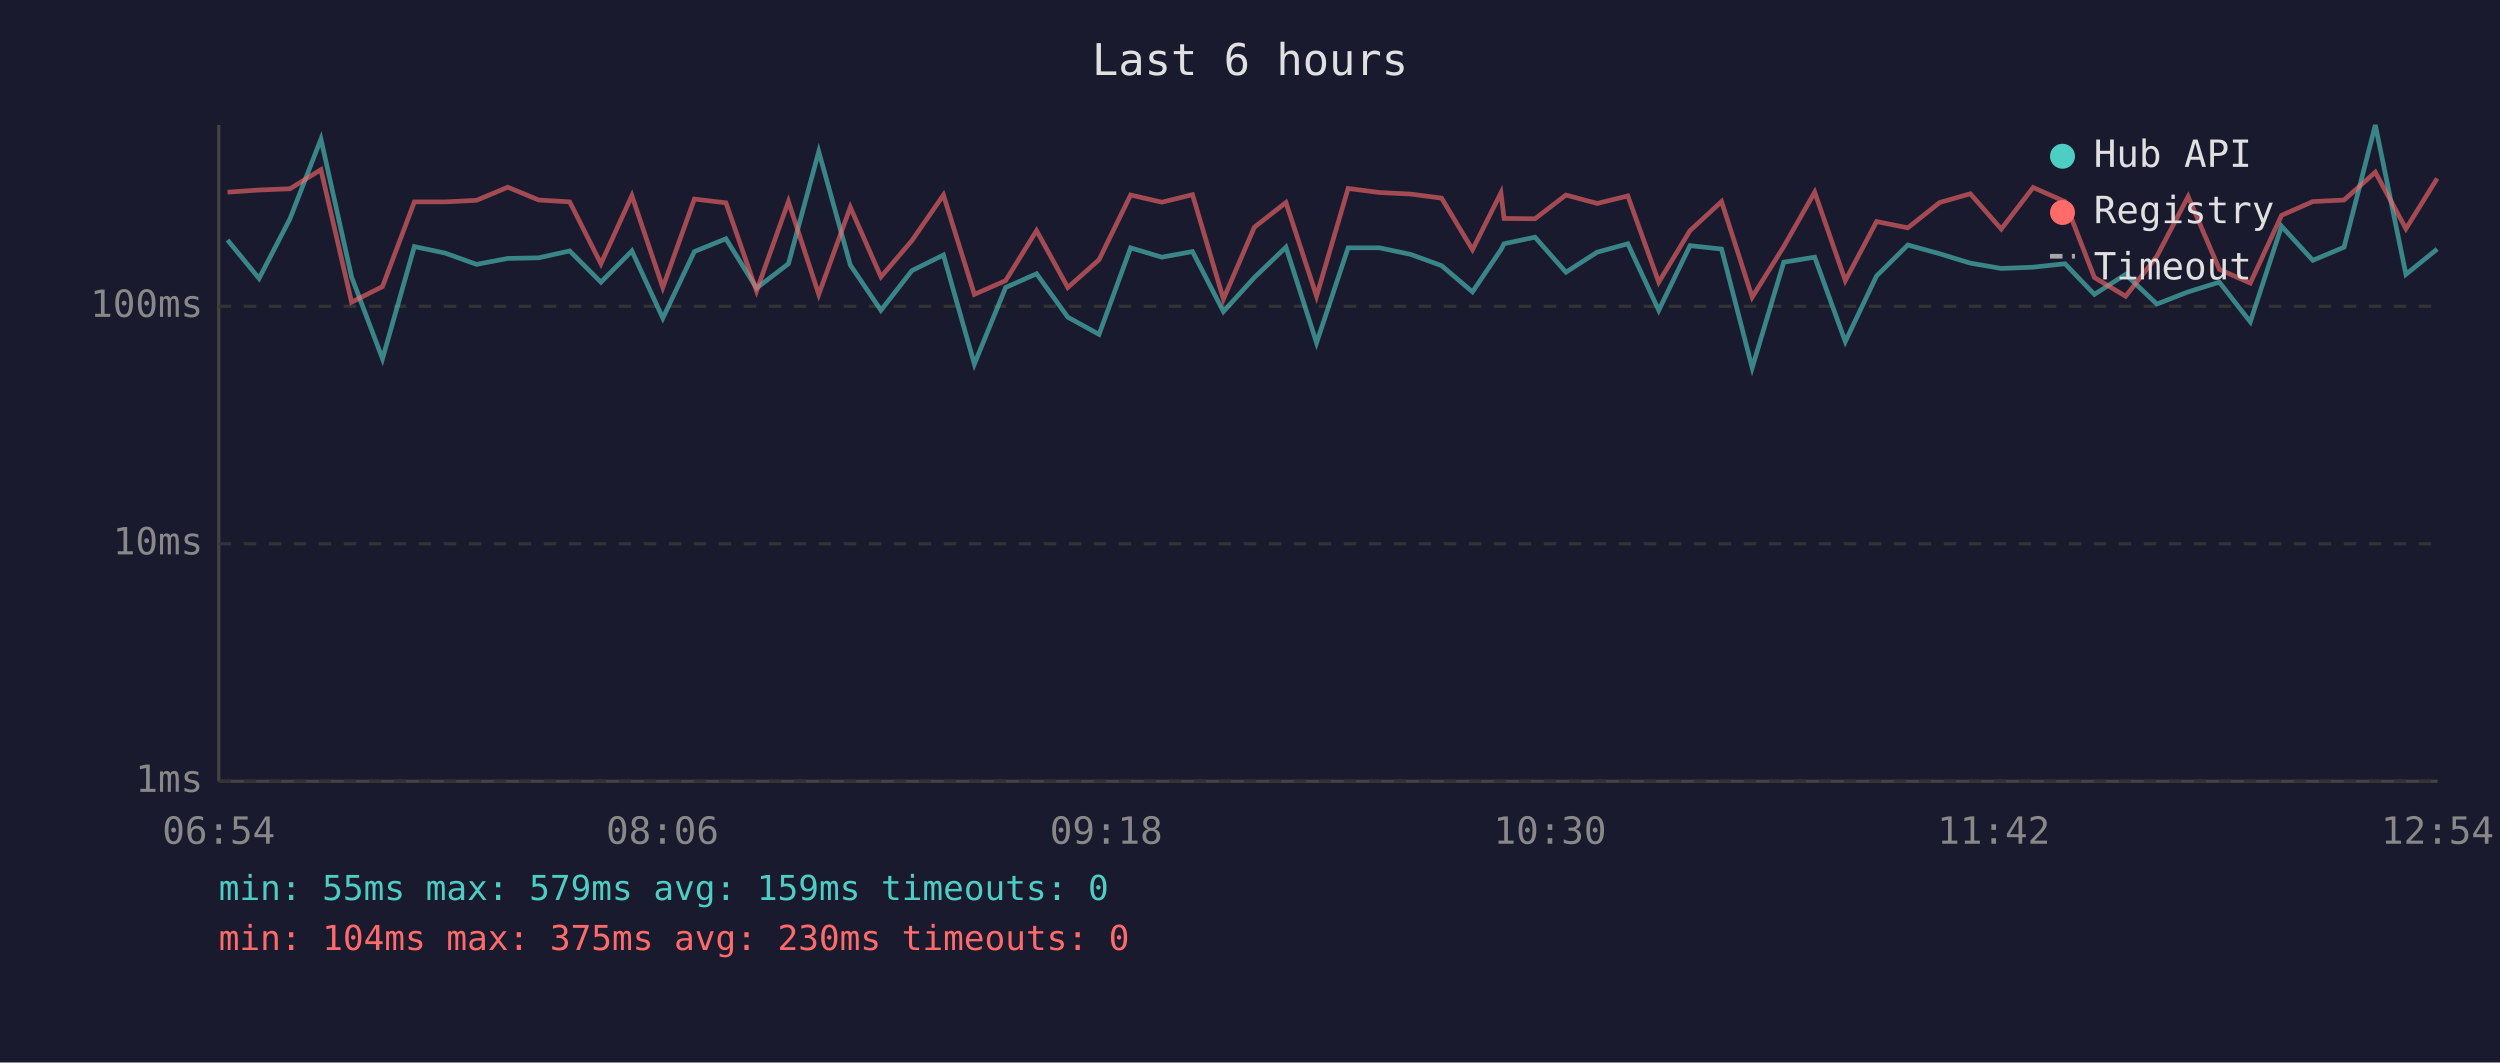
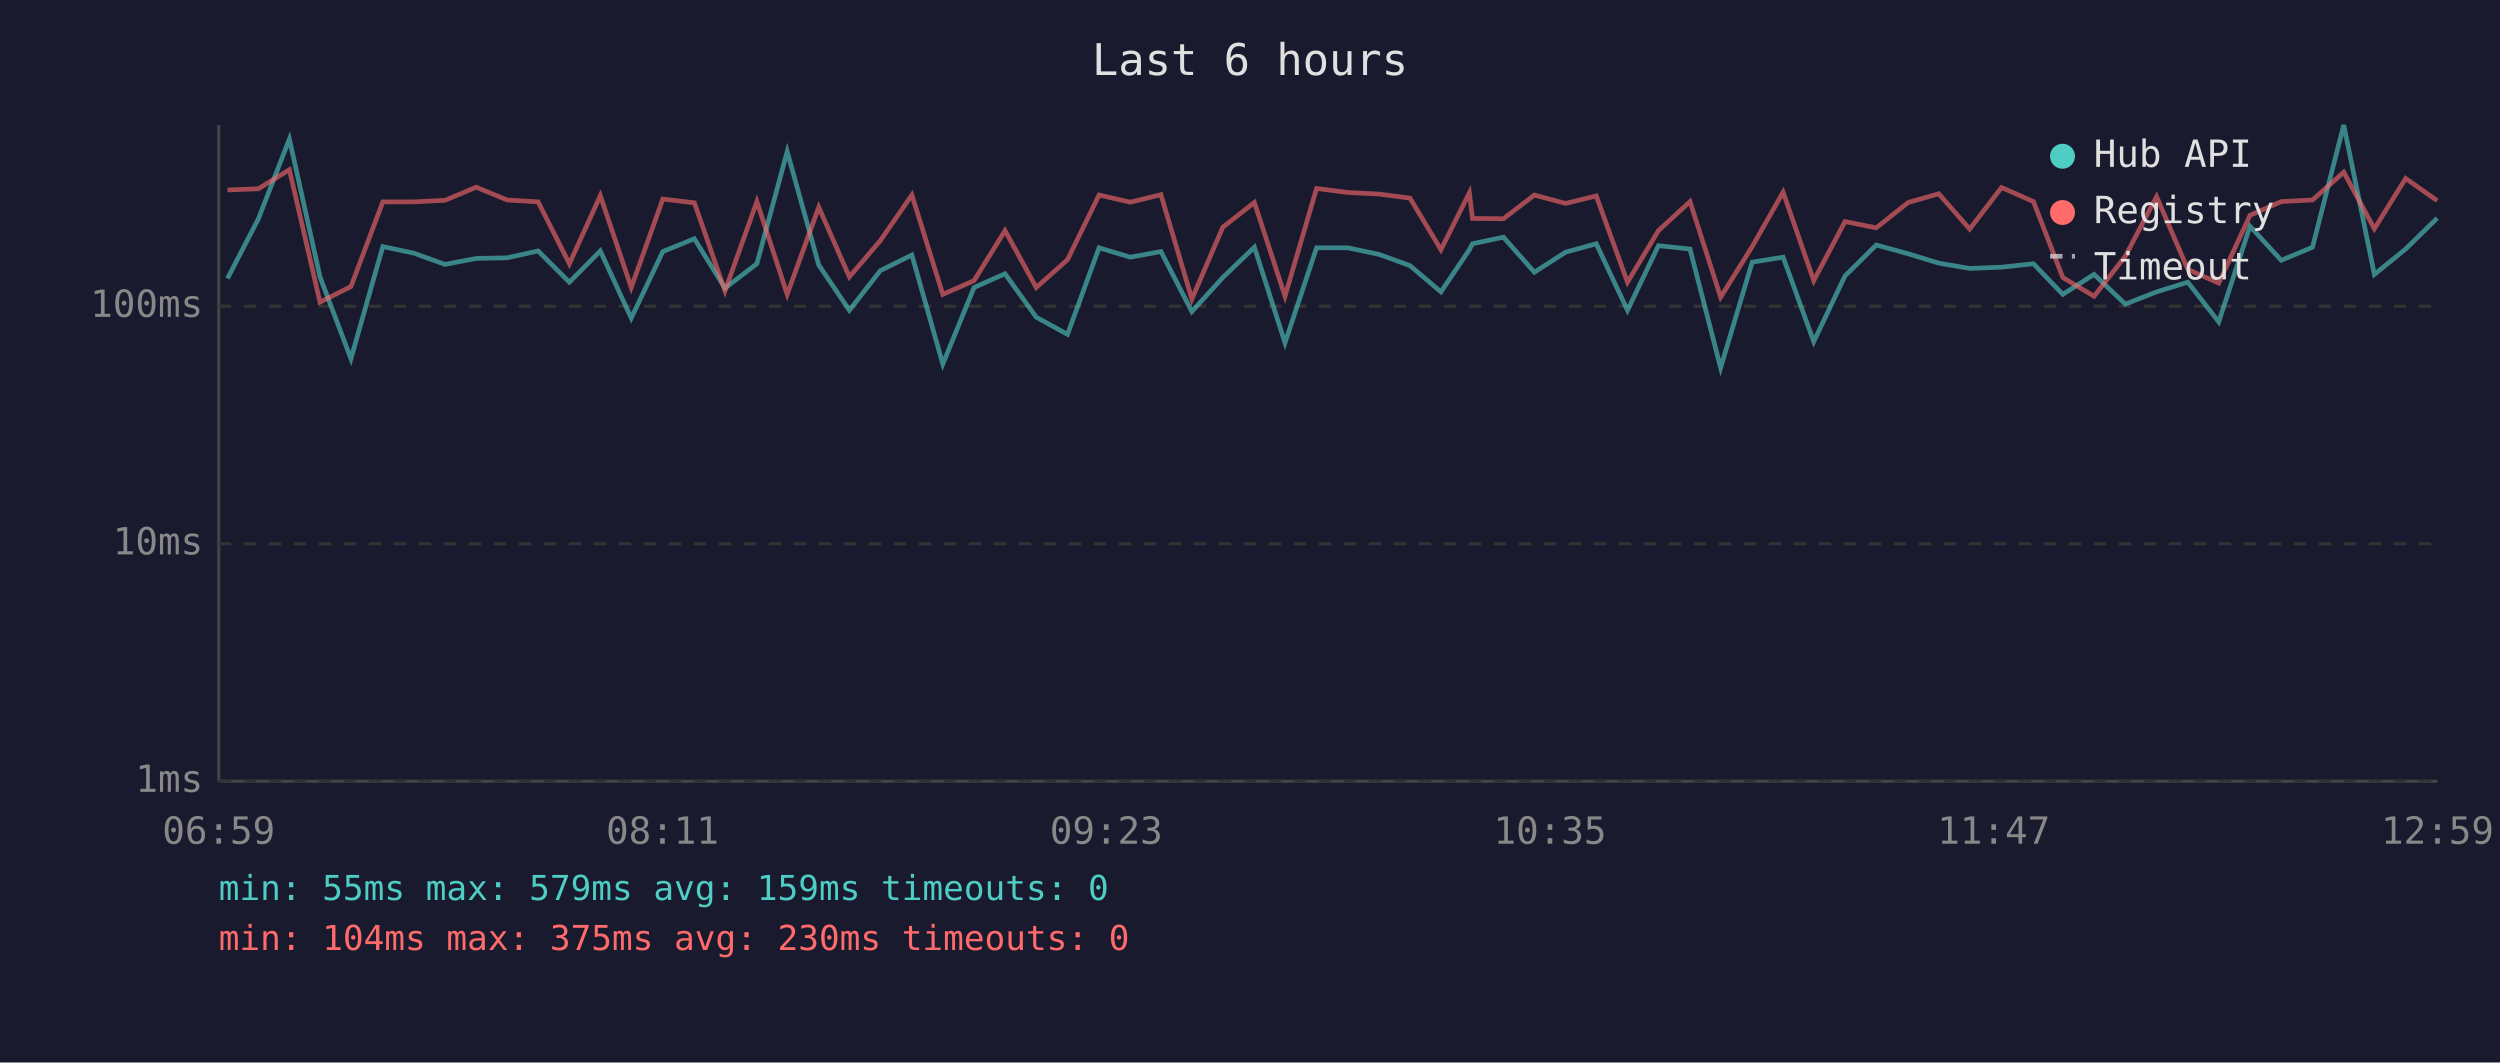
<svg xmlns="http://www.w3.org/2000/svg" viewBox="0 0 800 340" font-family="monospace" font-size="12">
  <rect width="800" height="340" fill="#1a1a2e" />
  <text x="400" y="24" fill="#e0e0e0" font-size="14" text-anchor="middle">Last 6 hours</text>
  <line x1="70" y1="40" x2="70" y2="250" stroke="#444" stroke-width="1" />
  <line x1="70" y1="250" x2="780" y2="250" stroke="#444" stroke-width="1" />
  <line x1="70" y1="250" x2="780" y2="250" stroke="#333" stroke-width="1" stroke-dasharray="4" />
  <text x="65" y="250" fill="#888" text-anchor="end" dominant-baseline="middle">1ms</text>
  <line x1="70" y1="174" x2="780" y2="174" stroke="#333" stroke-width="1" stroke-dasharray="4" />
  <text x="65" y="174" fill="#888" text-anchor="end" dominant-baseline="middle">10ms</text>
  <line x1="70" y1="98" x2="780" y2="98" stroke="#333" stroke-width="1" stroke-dasharray="4" />
  <text x="65" y="98" fill="#888" text-anchor="end" dominant-baseline="middle">100ms</text>
-   <text x="70" y="270" fill="#888" text-anchor="middle">06:54</text>
-   <text x="212" y="270" fill="#888" text-anchor="middle">08:06</text>
-   <text x="354" y="270" fill="#888" text-anchor="middle">09:18</text>
-   <text x="496" y="270" fill="#888" text-anchor="middle">10:30</text>
-   <text x="638" y="270" fill="#888" text-anchor="middle">11:42</text>
-   <text x="780" y="270" fill="#888" text-anchor="middle">12:54</text>
-   <polyline points="72.8,76.8 82.9,89.1 92.8,70.0 102.7,44.5 112.5,88.6 122.4,114.8 132.6,78.9 142.5,81.0 152.5,84.6 162.5,82.7 172.4,82.5 182.3,80.3 192.3,90.3 202.2,80.3 212.1,101.8 222.2,80.5 232.3,76.4 242.1,92.2 252.3,84.4 262.0,48.5 272.1,84.8 281.9,99.3 291.8,86.6 301.9,81.6 311.8,116.5 321.8,92.0 331.7,87.6 341.7,101.5 351.7,107.0 361.8,79.3 371.8,82.3 381.6,80.5 391.5,99.7 401.4,88.8 411.5,79.1 421.3,109.7 431.4,79.3 441.4,79.3 451.4,81.4 461.3,85.0 471.2,93.4 480.3,79.9 481.3,78.0 491.2,75.9 501.1,87.1 511.1,80.7 520.9,78.0 530.8,99.3 540.8,78.6 550.9,79.7 560.7,117.7 570.8,83.9 580.7,82.3 590.5,109.3 600.5,88.3 610.5,78.4 620.7,81.2 630.5,84.2 640.4,85.9 650.6,85.5 660.8,84.4 670.2,94.2 680.2,87.8 690.2,97.3 700.2,93.4 710.2,90.3 720.1,103.0 730.1,72.4 740.1,83.3 750.1,79.1 760.1,40.0 769.9,87.8 779.9,79.7" fill="none" stroke="#4ecdc4" stroke-width="1.5" opacity="0.6" />
-   <polyline points="72.8,61.5 82.9,60.8 92.8,60.4 102.7,54.3 112.5,96.7 122.4,91.7 132.6,64.6 142.5,64.6 152.5,64.1 162.5,59.9 172.4,64.0 182.3,64.6 192.3,84.4 202.2,62.6 212.1,92.0 222.2,63.7 232.3,64.9 242.1,93.1 252.3,64.5 262.0,94.2 272.1,66.3 281.9,88.6 291.8,77.0 301.9,62.4 311.8,94.2 321.8,89.8 331.7,73.8 341.7,92.0 351.7,83.1 361.8,62.4 371.8,64.7 381.6,62.3 391.5,95.7 401.4,72.7 411.5,64.8 421.3,94.8 431.4,60.3 441.4,61.6 451.4,62.1 461.3,63.4 471.2,79.9 480.3,61.7 481.3,69.9 491.2,70.0 501.1,62.4 511.1,65.1 520.9,62.7 530.8,90.3 540.8,73.8 550.9,64.5 560.7,95.1 570.8,78.9 580.7,61.5 590.5,89.8 600.5,70.9 610.5,72.9 620.7,64.8 630.5,62.0 640.4,73.3 650.6,60.0 660.8,64.5 670.2,88.8 680.2,94.8 690.2,82.0 700.2,62.9 710.2,86.2 720.1,90.6 730.1,68.9 740.1,64.5 750.1,64.0 760.1,55.1 769.9,73.2 779.9,57.1" fill="none" stroke="#ff6b6b" stroke-width="1.5" opacity="0.6" />
+   <text x="70" y="270" fill="#888" text-anchor="middle">06:59</text>
+   <text x="212" y="270" fill="#888" text-anchor="middle">08:11</text>
+   <text x="354" y="270" fill="#888" text-anchor="middle">09:23</text>
+   <text x="496" y="270" fill="#888" text-anchor="middle">10:35</text>
+   <text x="638" y="270" fill="#888" text-anchor="middle">11:47</text>
+   <text x="780" y="270" fill="#888" text-anchor="middle">12:59</text>
+   <polyline points="72.8,89.1 82.7,70.0 92.6,44.5 102.4,88.6 112.3,114.8 122.5,78.9 132.4,81.0 142.4,84.6 152.4,82.7 162.3,82.5 172.2,80.3 182.2,90.3 192.1,80.3 202.0,101.8 212.1,80.5 222.2,76.4 232.0,92.2 242.2,84.4 251.9,48.5 262.0,84.8 271.8,99.3 281.7,86.6 291.8,81.6 301.7,116.5 311.7,92.0 321.6,87.6 331.6,101.5 341.6,107.0 351.7,79.3 361.7,82.3 371.5,80.5 381.4,99.7 391.3,88.8 401.4,79.1 411.2,109.7 421.3,79.3 431.3,79.3 441.3,81.4 451.2,85.0 461.1,93.4 470.2,79.9 471.2,78.0 481.1,75.9 491.0,87.1 501.0,80.7 510.8,78.0 520.8,99.3 530.7,78.6 540.8,79.7 550.6,117.7 560.7,83.9 570.6,82.3 580.4,109.3 590.4,88.3 600.4,78.4 610.6,81.2 620.4,84.2 630.3,85.9 640.5,85.5 650.7,84.4 660.1,94.2 670.1,87.8 680.1,97.3 690.1,93.4 700.1,90.3 710.0,103.0 720.0,72.4 730.0,83.3 740.0,79.1 750.0,40.0 759.8,87.8 769.8,79.7 779.9,69.8" fill="none" stroke="#4ecdc4" stroke-width="1.5" opacity="0.6" />
+   <polyline points="72.8,60.8 82.7,60.4 92.6,54.3 102.4,96.7 112.3,91.7 122.5,64.6 132.4,64.6 142.4,64.1 152.4,59.9 162.3,64.0 172.2,64.6 182.2,84.4 192.1,62.6 202.0,92.0 212.1,63.7 222.2,64.9 232.0,93.1 242.2,64.5 251.9,94.2 262.0,66.3 271.8,88.6 281.7,77.0 291.8,62.4 301.7,94.2 311.7,89.8 321.6,73.8 331.6,92.0 341.6,83.1 351.7,62.4 361.7,64.7 371.5,62.3 381.4,95.7 391.3,72.7 401.4,64.8 411.2,94.8 421.3,60.3 431.3,61.6 441.3,62.1 451.2,63.4 461.1,79.9 470.2,61.7 471.2,69.9 481.1,70.0 491.0,62.4 501.0,65.1 510.8,62.7 520.8,90.3 530.7,73.8 540.8,64.5 550.6,95.1 560.7,78.9 570.6,61.5 580.4,89.8 590.4,70.9 600.4,72.9 610.6,64.8 620.4,62.0 630.3,73.3 640.5,60.0 650.7,64.5 660.1,88.8 670.1,94.8 680.1,82.0 690.1,62.9 700.1,86.2 710.0,90.6 720.0,68.9 730.0,64.5 740.0,64.0 750.0,55.1 759.8,73.2 769.8,57.1 779.9,64.2" fill="none" stroke="#ff6b6b" stroke-width="1.5" opacity="0.6" />
  <circle cx="660" cy="50" r="4" fill="#4ecdc4" />
  <text x="670" y="50" fill="#e0e0e0" dominant-baseline="middle">Hub API</text>
  <circle cx="660" cy="68" r="4" fill="#ff6b6b" />
  <text x="670" y="68" fill="#e0e0e0" dominant-baseline="middle">Registry</text>
  <line x1="656" y1="82" x2="664" y2="82" stroke="#e0e0e0" stroke-width="1.5" stroke-dasharray="4,3" opacity="0.7" />
  <text x="670" y="86" fill="#e0e0e0" dominant-baseline="middle">Timeout</text>
  <text x="70" y="288" fill="#4ecdc4" font-size="11">min: 55ms  max: 579ms  avg: 159ms  timeouts: 0</text>
  <text x="70" y="304" fill="#ff6b6b" font-size="11">min: 104ms  max: 375ms  avg: 230ms  timeouts: 0</text>
</svg>
